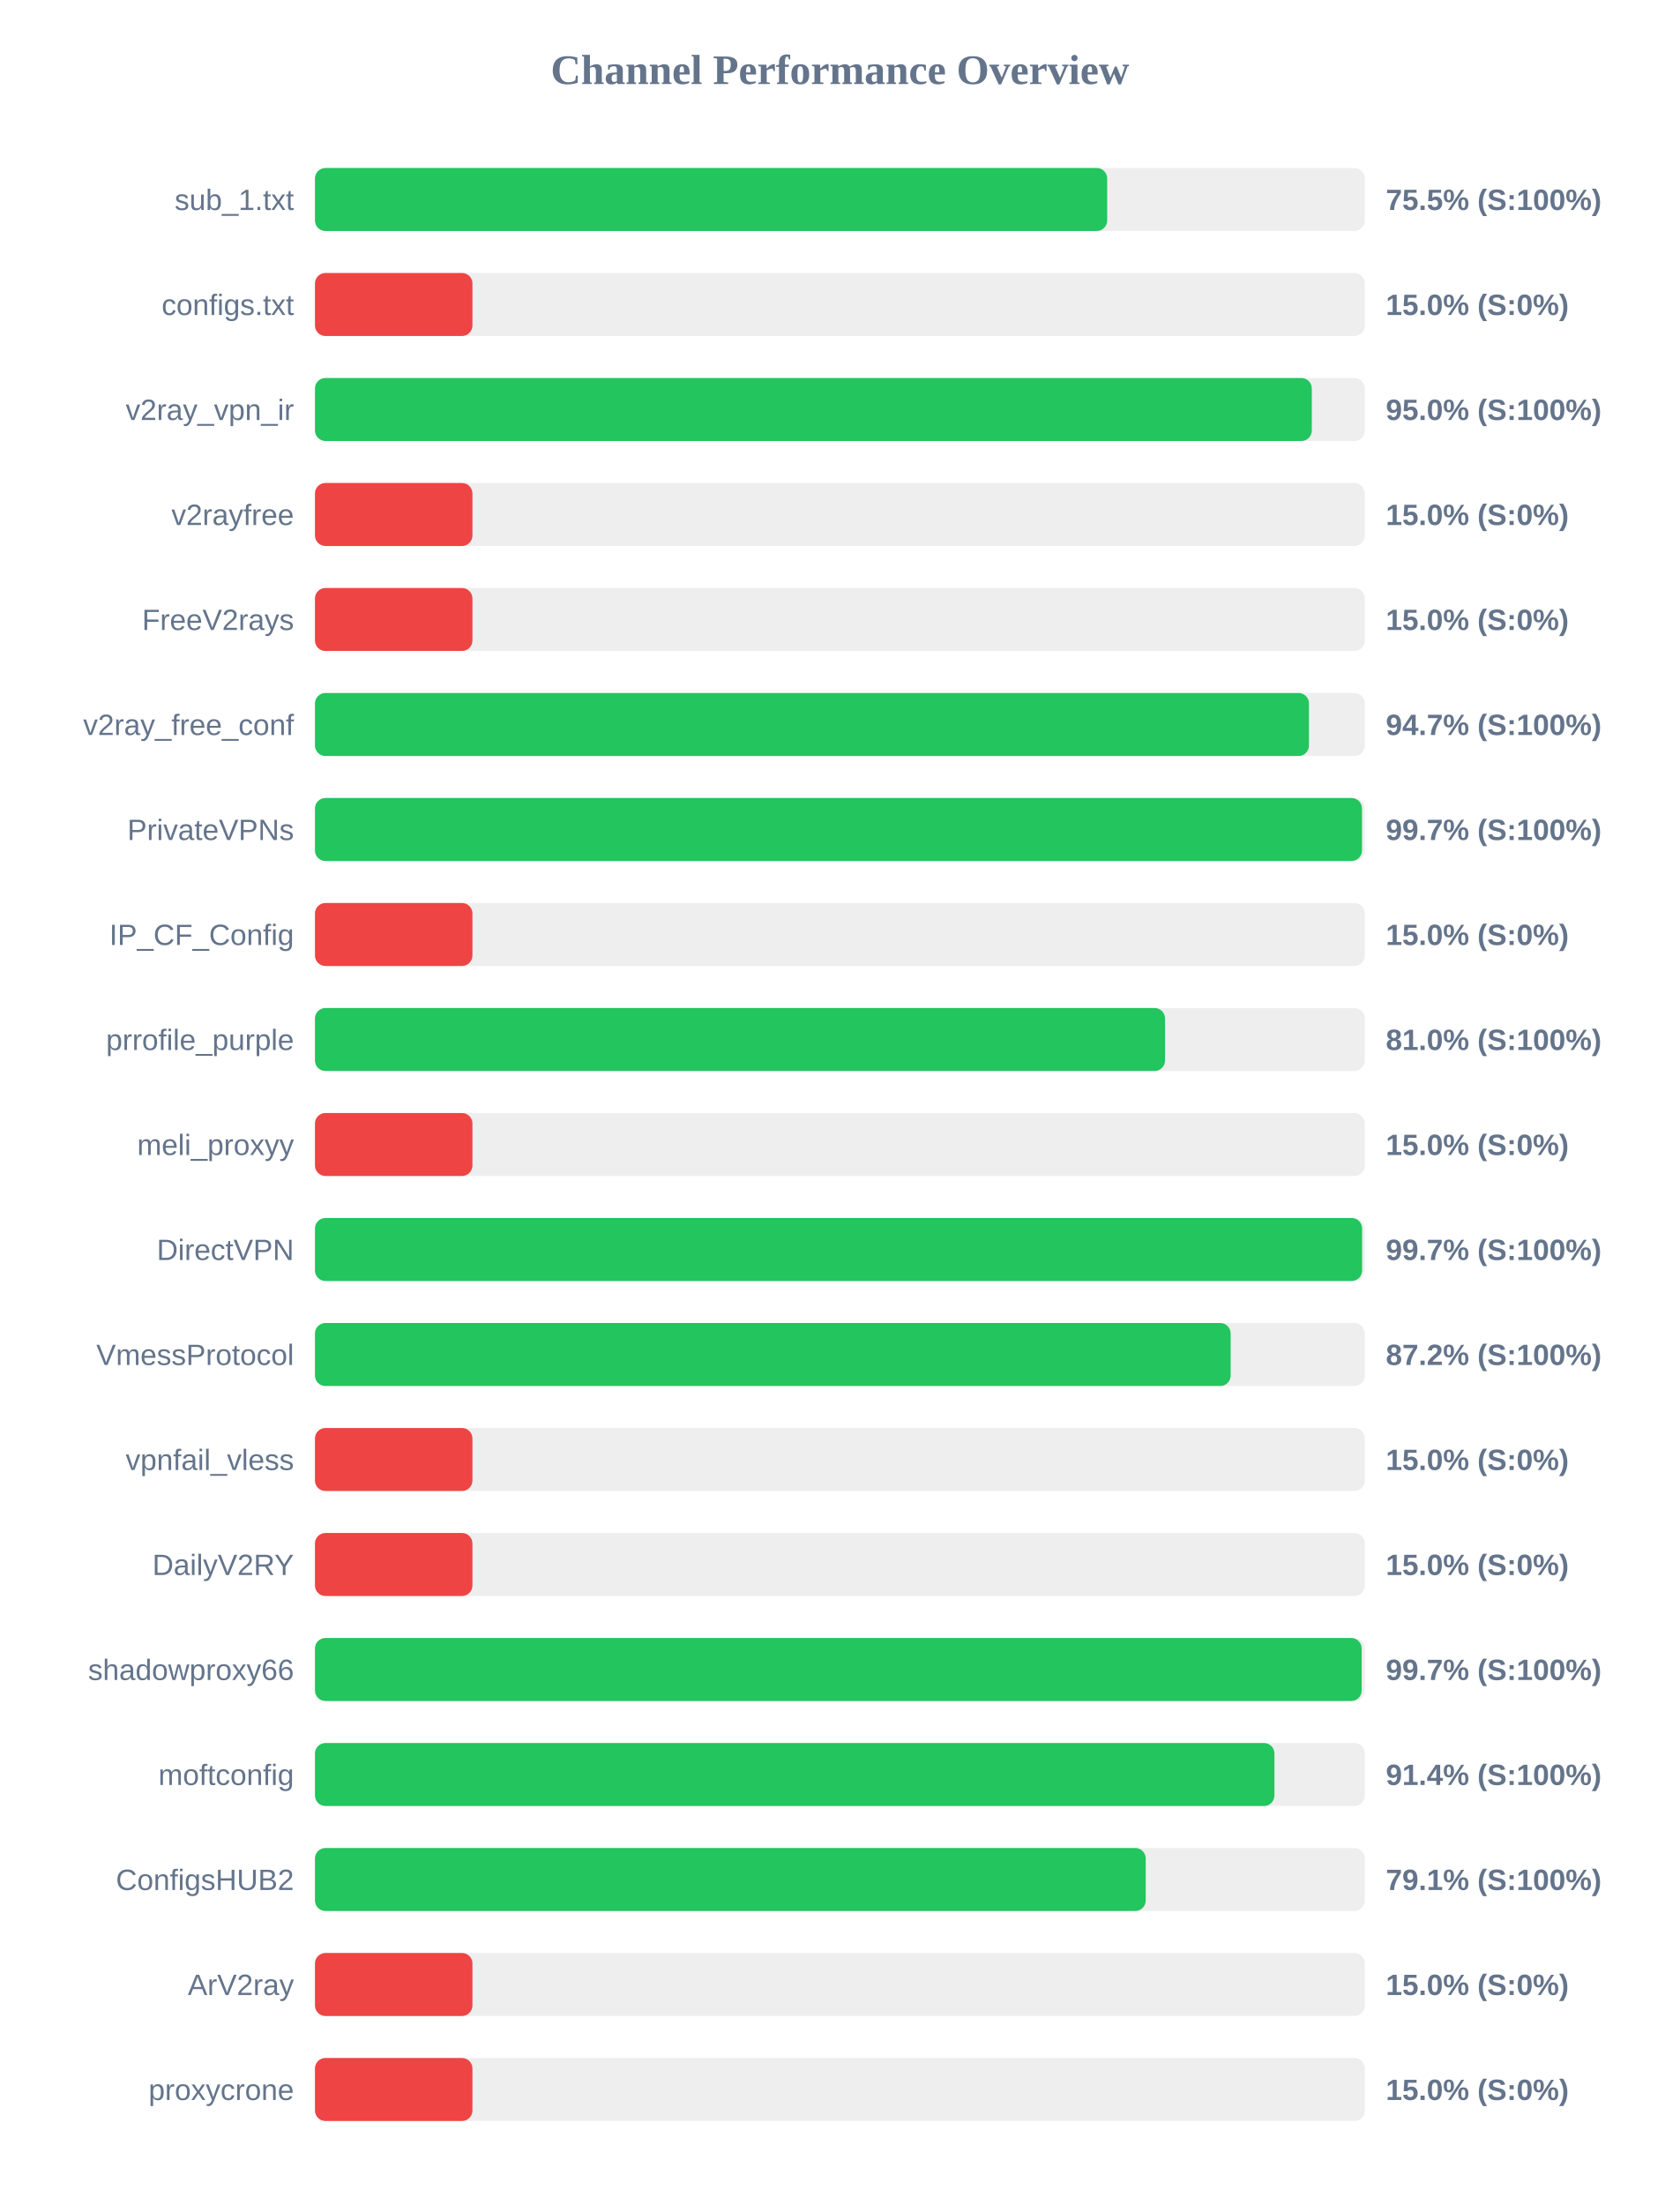
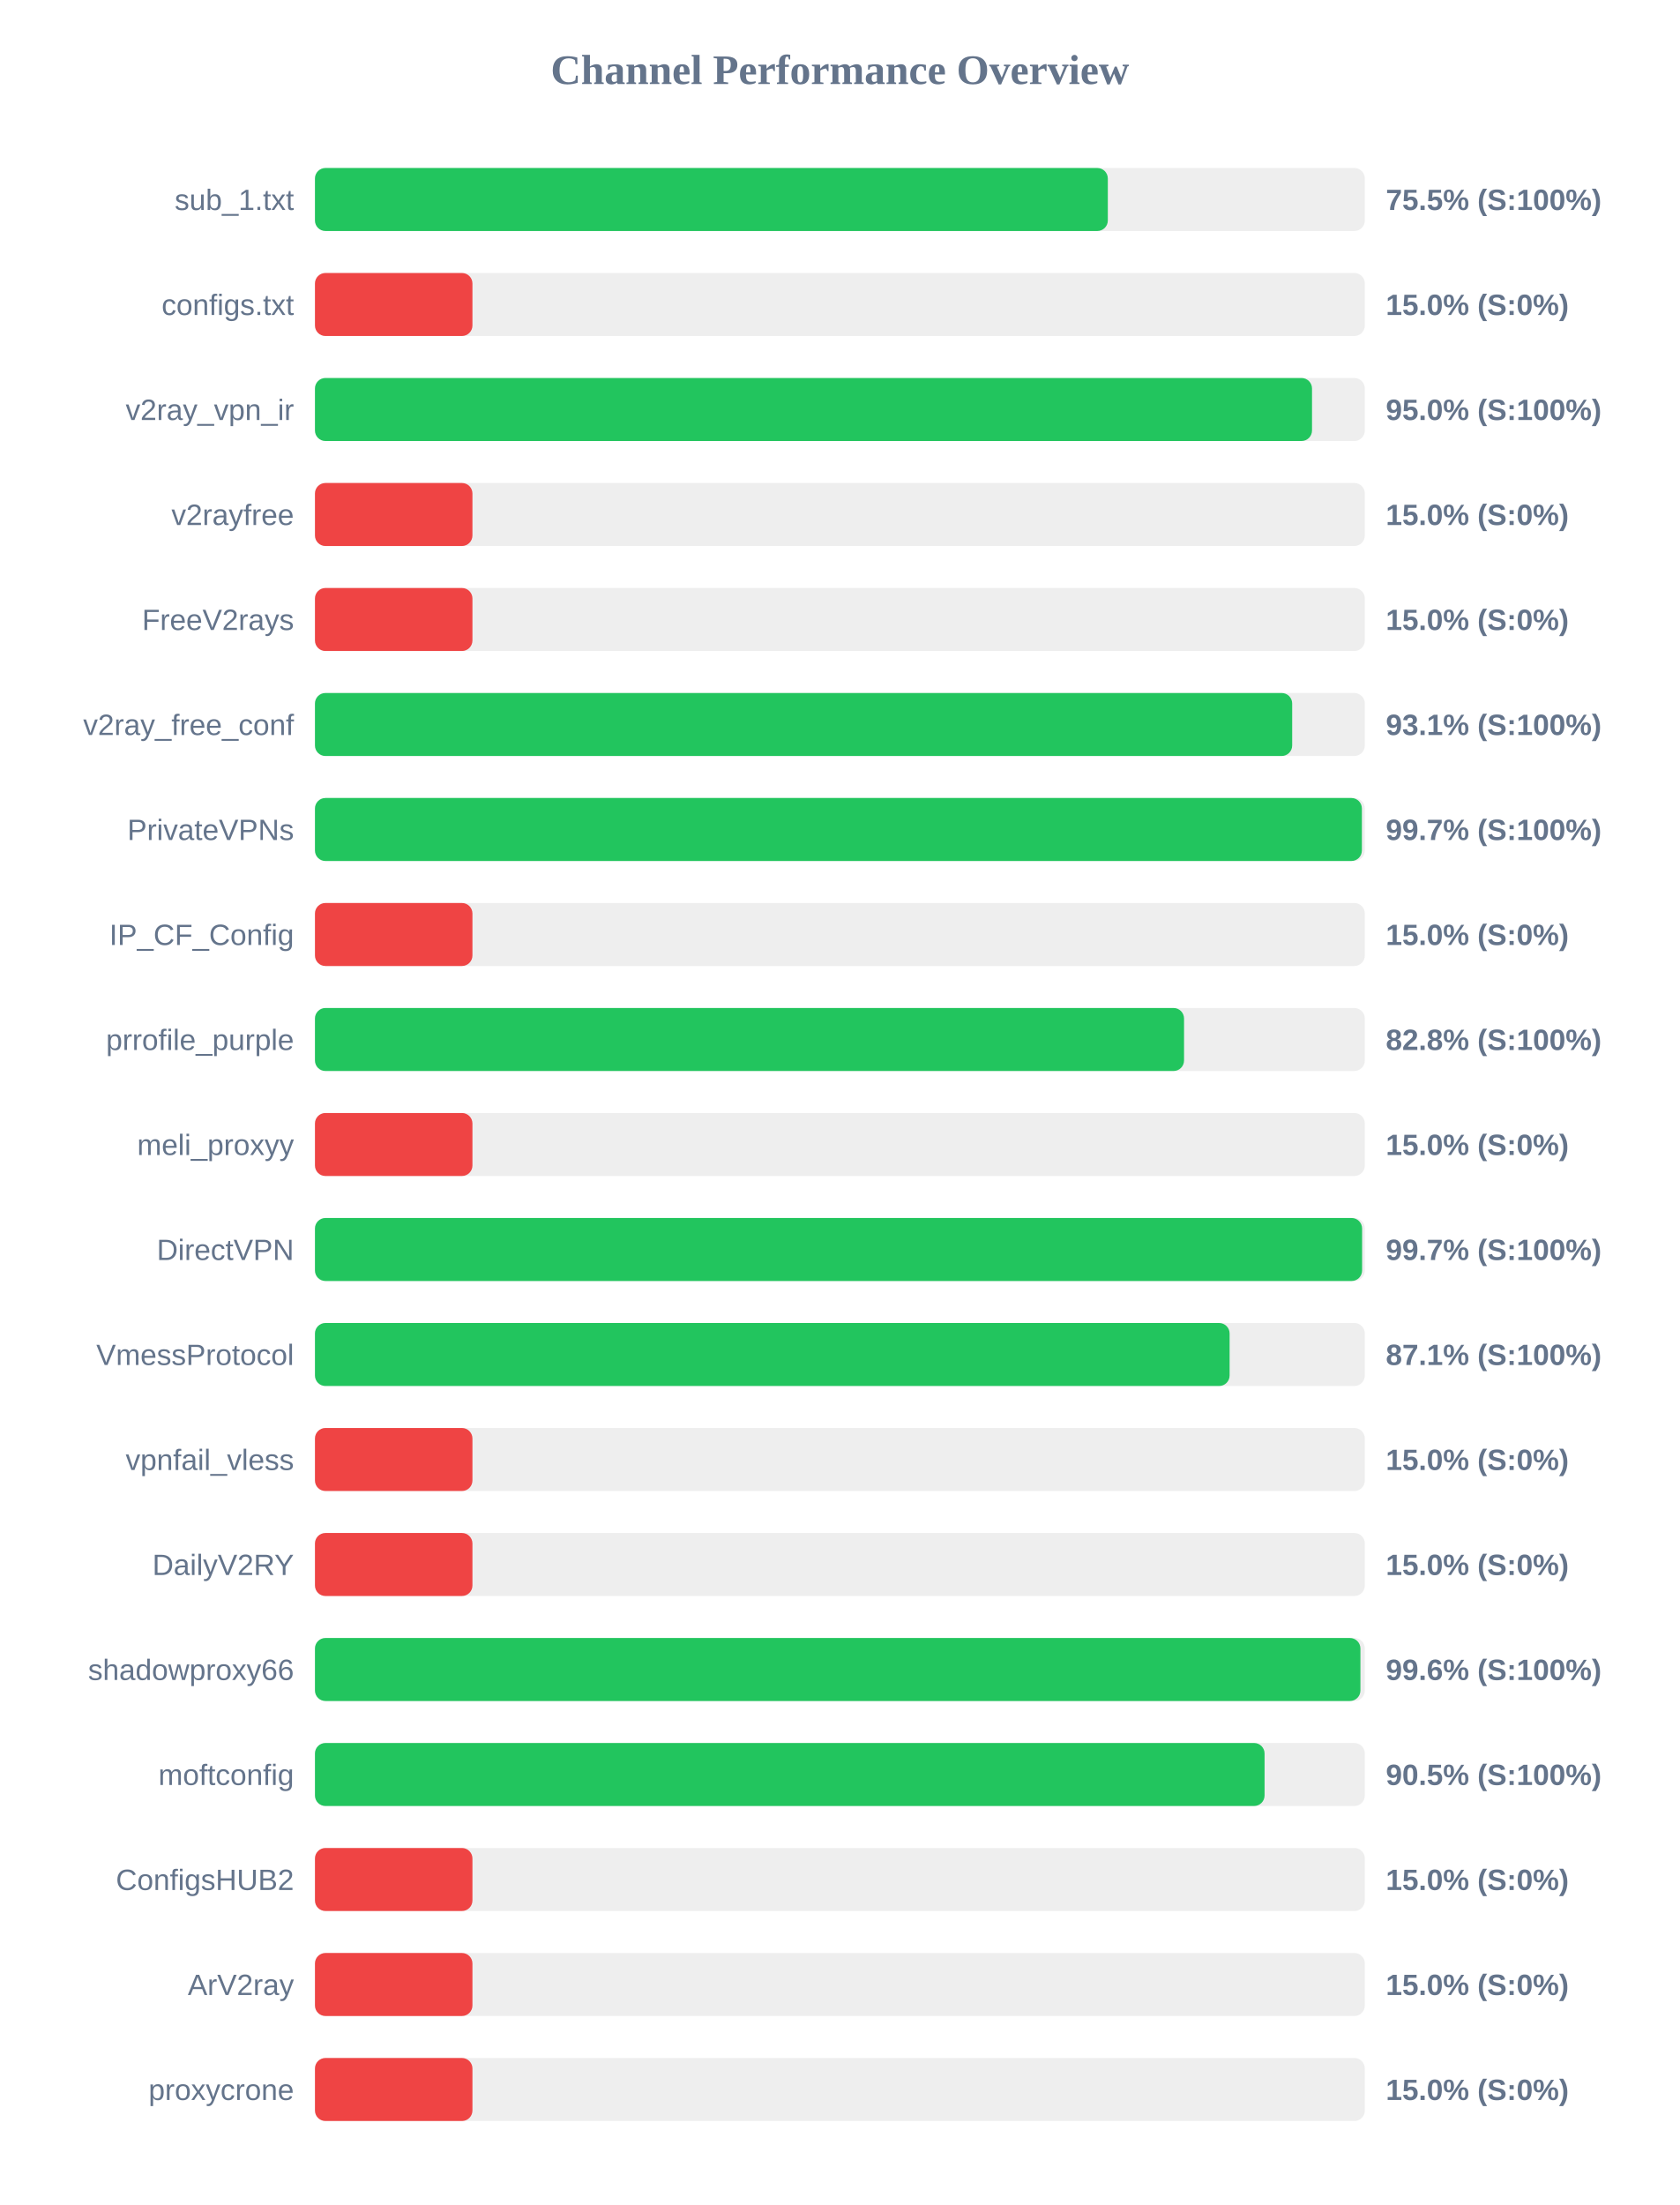
<svg xmlns="http://www.w3.org/2000/svg" width="800" height="1050" version="1.1">
  <style>
        .row { font: 14px Arial; fill: #64748b; }
        .score { font: bold 14px Arial; fill: #64748b; }
    </style>
  <text x="400" y="40" text-anchor="middle" font-size="20px" font-weight="bold" fill="#64748b">Channel Performance Overview</text>
  <rect x="150" y="80" width="500" height="30" fill="#eee" rx="5" />
-   <rect x="150" y="80" width="377.3" height="30" fill="#22c55e" rx="5" />
+   <rect x="150" y="80" width="377.6" height="30" fill="#22c55e" rx="5" />
  <text x="140" y="100" text-anchor="end" class="row">sub_1.txt</text>
  <text x="660" y="100" text-anchor="start" class="score">75.5% (S:100%)</text>
  <rect x="150" y="130" width="500" height="30" fill="#eee" rx="5" />
  <rect x="150" y="130" width="75.0" height="30" fill="#ef4444" rx="5" />
  <text x="140" y="150" text-anchor="end" class="row">configs.txt</text>
  <text x="660" y="150" text-anchor="start" class="score">15.0% (S:0%)</text>
  <rect x="150" y="180" width="500" height="30" fill="#eee" rx="5" />
-   <rect x="150" y="180" width="474.75" height="30" fill="#22c55e" rx="5" />
+   <rect x="150" y="180" width="474.85" height="30" fill="#22c55e" rx="5" />
  <text x="140" y="200" text-anchor="end" class="row">v2ray_vpn_ir</text>
  <text x="660" y="200" text-anchor="start" class="score">95.0% (S:100%)</text>
  <rect x="150" y="230" width="500" height="30" fill="#eee" rx="5" />
  <rect x="150" y="230" width="75.0" height="30" fill="#ef4444" rx="5" />
  <text x="140" y="250" text-anchor="end" class="row">v2rayfree</text>
  <text x="660" y="250" text-anchor="start" class="score">15.0% (S:0%)</text>
  <rect x="150" y="280" width="500" height="30" fill="#eee" rx="5" />
  <rect x="150" y="280" width="75.0" height="30" fill="#ef4444" rx="5" />
  <text x="140" y="300" text-anchor="end" class="row">FreeV2rays</text>
  <text x="660" y="300" text-anchor="start" class="score">15.0% (S:0%)</text>
  <rect x="150" y="330" width="500" height="30" fill="#eee" rx="5" />
-   <rect x="150" y="330" width="473.4" height="30" fill="#22c55e" rx="5" />
+   <rect x="150" y="330" width="465.4" height="30" fill="#22c55e" rx="5" />
  <text x="140" y="350" text-anchor="end" class="row">v2ray_free_conf</text>
-   <text x="660" y="350" text-anchor="start" class="score">94.7% (S:100%)</text>
+   <text x="660" y="350" text-anchor="start" class="score">93.1% (S:100%)</text>
  <rect x="150" y="380" width="500" height="30" fill="#eee" rx="5" />
-   <rect x="150" y="380" width="498.65" height="30" fill="#22c55e" rx="5" />
+   <rect x="150" y="380" width="498.6" height="30" fill="#22c55e" rx="5" />
  <text x="140" y="400" text-anchor="end" class="row">PrivateVPNs</text>
  <text x="660" y="400" text-anchor="start" class="score">99.7% (S:100%)</text>
  <rect x="150" y="430" width="500" height="30" fill="#eee" rx="5" />
  <rect x="150" y="430" width="75.0" height="30" fill="#ef4444" rx="5" />
  <text x="140" y="450" text-anchor="end" class="row">IP_CF_Config</text>
  <text x="660" y="450" text-anchor="start" class="score">15.0% (S:0%)</text>
  <rect x="150" y="480" width="500" height="30" fill="#eee" rx="5" />
-   <rect x="150" y="480" width="404.85" height="30" fill="#22c55e" rx="5" />
+   <rect x="150" y="480" width="413.9" height="30" fill="#22c55e" rx="5" />
  <text x="140" y="500" text-anchor="end" class="row">prrofile_purple</text>
-   <text x="660" y="500" text-anchor="start" class="score">81.0% (S:100%)</text>
+   <text x="660" y="500" text-anchor="start" class="score">82.8% (S:100%)</text>
  <rect x="150" y="530" width="500" height="30" fill="#eee" rx="5" />
  <rect x="150" y="530" width="75.0" height="30" fill="#ef4444" rx="5" />
  <text x="140" y="550" text-anchor="end" class="row">meli_proxyy</text>
  <text x="660" y="550" text-anchor="start" class="score">15.0% (S:0%)</text>
  <rect x="150" y="580" width="500" height="30" fill="#eee" rx="5" />
  <rect x="150" y="580" width="498.7" height="30" fill="#22c55e" rx="5" />
  <text x="140" y="600" text-anchor="end" class="row">DirectVPN</text>
  <text x="660" y="600" text-anchor="start" class="score">99.7% (S:100%)</text>
  <rect x="150" y="630" width="500" height="30" fill="#eee" rx="5" />
-   <rect x="150" y="630" width="436.1" height="30" fill="#22c55e" rx="5" />
+   <rect x="150" y="630" width="435.6" height="30" fill="#22c55e" rx="5" />
  <text x="140" y="650" text-anchor="end" class="row">VmessProtocol</text>
-   <text x="660" y="650" text-anchor="start" class="score">87.2% (S:100%)</text>
+   <text x="660" y="650" text-anchor="start" class="score">87.1% (S:100%)</text>
  <rect x="150" y="680" width="500" height="30" fill="#eee" rx="5" />
  <rect x="150" y="680" width="75.0" height="30" fill="#ef4444" rx="5" />
  <text x="140" y="700" text-anchor="end" class="row">vpnfail_vless</text>
  <text x="660" y="700" text-anchor="start" class="score">15.0% (S:0%)</text>
  <rect x="150" y="730" width="500" height="30" fill="#eee" rx="5" />
  <rect x="150" y="730" width="75.0" height="30" fill="#ef4444" rx="5" />
  <text x="140" y="750" text-anchor="end" class="row">DailyV2RY</text>
  <text x="660" y="750" text-anchor="start" class="score">15.0% (S:0%)</text>
  <rect x="150" y="780" width="500" height="30" fill="#eee" rx="5" />
-   <rect x="150" y="780" width="498.5" height="30" fill="#22c55e" rx="5" />
+   <rect x="150" y="780" width="497.9" height="30" fill="#22c55e" rx="5" />
  <text x="140" y="800" text-anchor="end" class="row">shadowproxy66</text>
-   <text x="660" y="800" text-anchor="start" class="score">99.7% (S:100%)</text>
+   <text x="660" y="800" text-anchor="start" class="score">99.6% (S:100%)</text>
  <rect x="150" y="830" width="500" height="30" fill="#eee" rx="5" />
-   <rect x="150" y="830" width="456.95" height="30" fill="#22c55e" rx="5" />
+   <rect x="150" y="830" width="452.25" height="30" fill="#22c55e" rx="5" />
  <text x="140" y="850" text-anchor="end" class="row">moftconfig</text>
-   <text x="660" y="850" text-anchor="start" class="score">91.4% (S:100%)</text>
+   <text x="660" y="850" text-anchor="start" class="score">90.5% (S:100%)</text>
  <rect x="150" y="880" width="500" height="30" fill="#eee" rx="5" />
-   <rect x="150" y="880" width="395.65" height="30" fill="#22c55e" rx="5" />
+   <rect x="150" y="880" width="75.0" height="30" fill="#ef4444" rx="5" />
  <text x="140" y="900" text-anchor="end" class="row">ConfigsHUB2</text>
-   <text x="660" y="900" text-anchor="start" class="score">79.1% (S:100%)</text>
+   <text x="660" y="900" text-anchor="start" class="score">15.0% (S:0%)</text>
  <rect x="150" y="930" width="500" height="30" fill="#eee" rx="5" />
  <rect x="150" y="930" width="75.0" height="30" fill="#ef4444" rx="5" />
  <text x="140" y="950" text-anchor="end" class="row">ArV2ray</text>
  <text x="660" y="950" text-anchor="start" class="score">15.0% (S:0%)</text>
  <rect x="150" y="980" width="500" height="30" fill="#eee" rx="5" />
  <rect x="150" y="980" width="75.0" height="30" fill="#ef4444" rx="5" />
  <text x="140" y="1000" text-anchor="end" class="row">proxycrone</text>
  <text x="660" y="1000" text-anchor="start" class="score">15.0% (S:0%)</text>
</svg>
